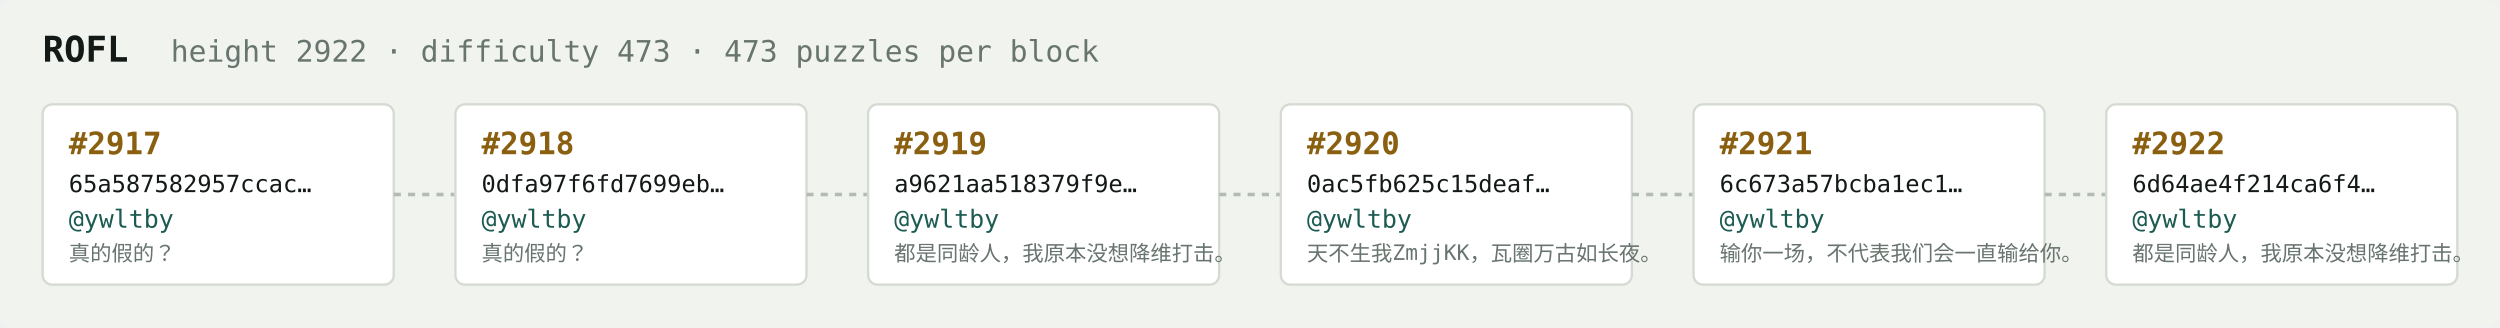
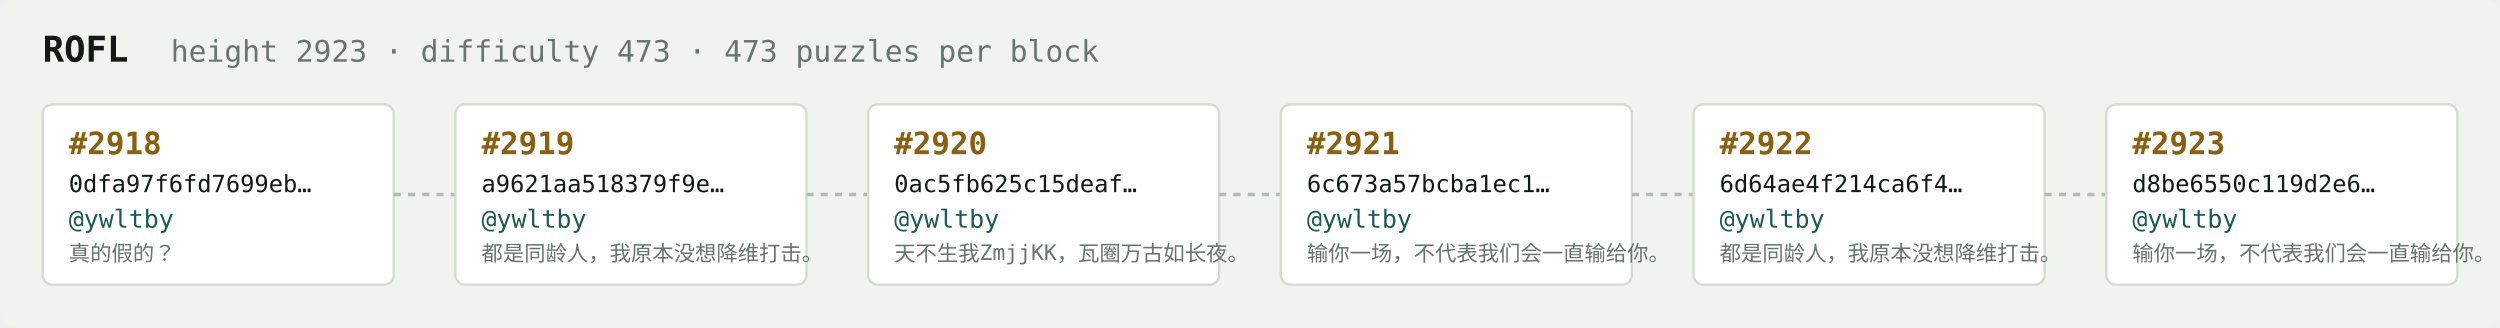
<svg xmlns="http://www.w3.org/2000/svg" width="1054" height="138" viewBox="0 0 1054 138" font-family="ui-monospace,SFMono-Regular,Menlo,monospace">
  <rect fill="#f1f3ef" width="1054" height="138" rx="6" />
  <text x="18" y="26" fill="#121916" font-size="15" font-weight="700">ROFL</text>
-   <text x="72" y="26" fill="#68746e" font-size="12.5">height 2922 · difficulty 473 · 473 puzzles per block</text>
+   <text x="72" y="26" fill="#68746e" font-size="12.5">height 2923 · difficulty 473 · 473 puzzles per block</text>
  <rect x="18" y="44" width="148" height="76" rx="4" fill="#ffffff" stroke="#d5dbd2" stroke-width="1" />
-   <text x="29" y="65" fill="#8a5f10" font-size="13" font-weight="700">#2917</text>
-   <text x="29" y="81" fill="#121916" font-size="10">65a587582957ccac…</text>
+   <text x="29" y="65" fill="#8a5f10" font-size="13" font-weight="700">#2918</text>
+   <text x="29" y="81" fill="#121916" font-size="10">0dfa97f6fd7699eb…</text>
  <text x="29" y="96" fill="#1c5b52" font-size="10.5">@ywltby</text>
  <text x="29" y="110" fill="#68746e" font-size="9">真的假的？</text>
  <line x1="166" y1="82.0" x2="192" y2="82.0" stroke="#b3bcb4" stroke-width="1.5" stroke-dasharray="3 3" />
  <rect x="192" y="44" width="148" height="76" rx="4" fill="#ffffff" stroke="#d5dbd2" stroke-width="1" />
-   <text x="203" y="65" fill="#8a5f10" font-size="13" font-weight="700">#2918</text>
-   <text x="203" y="81" fill="#121916" font-size="10">0dfa97f6fd7699eb…</text>
+   <text x="203" y="65" fill="#8a5f10" font-size="13" font-weight="700">#2919</text>
+   <text x="203" y="81" fill="#121916" font-size="10">a9621aa518379f9e…</text>
  <text x="203" y="96" fill="#1c5b52" font-size="10.5">@ywltby</text>
-   <text x="203" y="110" fill="#68746e" font-size="9">真的假的？</text>
+   <text x="203" y="110" fill="#68746e" font-size="9">都是同龄人，我原本没想降维打击。</text>
  <line x1="340" y1="82.0" x2="366" y2="82.0" stroke="#b3bcb4" stroke-width="1.5" stroke-dasharray="3 3" />
  <rect x="366" y="44" width="148" height="76" rx="4" fill="#ffffff" stroke="#d5dbd2" stroke-width="1" />
-   <text x="377" y="65" fill="#8a5f10" font-size="13" font-weight="700">#2919</text>
-   <text x="377" y="81" fill="#121916" font-size="10">a9621aa518379f9e…</text>
+   <text x="377" y="65" fill="#8a5f10" font-size="13" font-weight="700">#2920</text>
+   <text x="377" y="81" fill="#121916" font-size="10">0ac5fb625c15deaf…</text>
  <text x="377" y="96" fill="#1c5b52" font-size="10.5">@ywltby</text>
-   <text x="377" y="110" fill="#68746e" font-size="9">都是同龄人，我原本没想降维打击。</text>
+   <text x="377" y="110" fill="#68746e" font-size="9">天不生我ZmjjKK，瓦圈万古如长夜。</text>
  <line x1="514" y1="82.0" x2="540" y2="82.0" stroke="#b3bcb4" stroke-width="1.5" stroke-dasharray="3 3" />
  <rect x="540" y="44" width="148" height="76" rx="4" fill="#ffffff" stroke="#d5dbd2" stroke-width="1" />
-   <text x="551" y="65" fill="#8a5f10" font-size="13" font-weight="700">#2920</text>
-   <text x="551" y="81" fill="#121916" font-size="10">0ac5fb625c15deaf…</text>
+   <text x="551" y="65" fill="#8a5f10" font-size="13" font-weight="700">#2921</text>
+   <text x="551" y="81" fill="#121916" font-size="10">6c673a57bcba1ec1…</text>
  <text x="551" y="96" fill="#1c5b52" font-size="10.5">@ywltby</text>
-   <text x="551" y="110" fill="#68746e" font-size="9">天不生我ZmjjKK，瓦圈万古如长夜。</text>
+   <text x="551" y="110" fill="#68746e" font-size="9">输你一场，不代表我们会一直输给你。</text>
  <line x1="688" y1="82.0" x2="714" y2="82.0" stroke="#b3bcb4" stroke-width="1.5" stroke-dasharray="3 3" />
  <rect x="714" y="44" width="148" height="76" rx="4" fill="#ffffff" stroke="#d5dbd2" stroke-width="1" />
-   <text x="725" y="65" fill="#8a5f10" font-size="13" font-weight="700">#2921</text>
-   <text x="725" y="81" fill="#121916" font-size="10">6c673a57bcba1ec1…</text>
+   <text x="725" y="65" fill="#8a5f10" font-size="13" font-weight="700">#2922</text>
+   <text x="725" y="81" fill="#121916" font-size="10">6d64ae4f214ca6f4…</text>
  <text x="725" y="96" fill="#1c5b52" font-size="10.5">@ywltby</text>
-   <text x="725" y="110" fill="#68746e" font-size="9">输你一场，不代表我们会一直输给你。</text>
+   <text x="725" y="110" fill="#68746e" font-size="9">都是同龄人，我原本没想降维打击。</text>
  <line x1="862" y1="82.0" x2="888" y2="82.0" stroke="#b3bcb4" stroke-width="1.5" stroke-dasharray="3 3" />
  <rect x="888" y="44" width="148" height="76" rx="4" fill="#ffffff" stroke="#d5dbd2" stroke-width="1" />
-   <text x="899" y="65" fill="#8a5f10" font-size="13" font-weight="700">#2922</text>
-   <text x="899" y="81" fill="#121916" font-size="10">6d64ae4f214ca6f4…</text>
+   <text x="899" y="65" fill="#8a5f10" font-size="13" font-weight="700">#2923</text>
+   <text x="899" y="81" fill="#121916" font-size="10">d8be6550c119d2e6…</text>
  <text x="899" y="96" fill="#1c5b52" font-size="10.5">@ywltby</text>
-   <text x="899" y="110" fill="#68746e" font-size="9">都是同龄人，我原本没想降维打击。</text>
+   <text x="899" y="110" fill="#68746e" font-size="9">输你一场，不代表我们会一直输给你。</text>
</svg>
